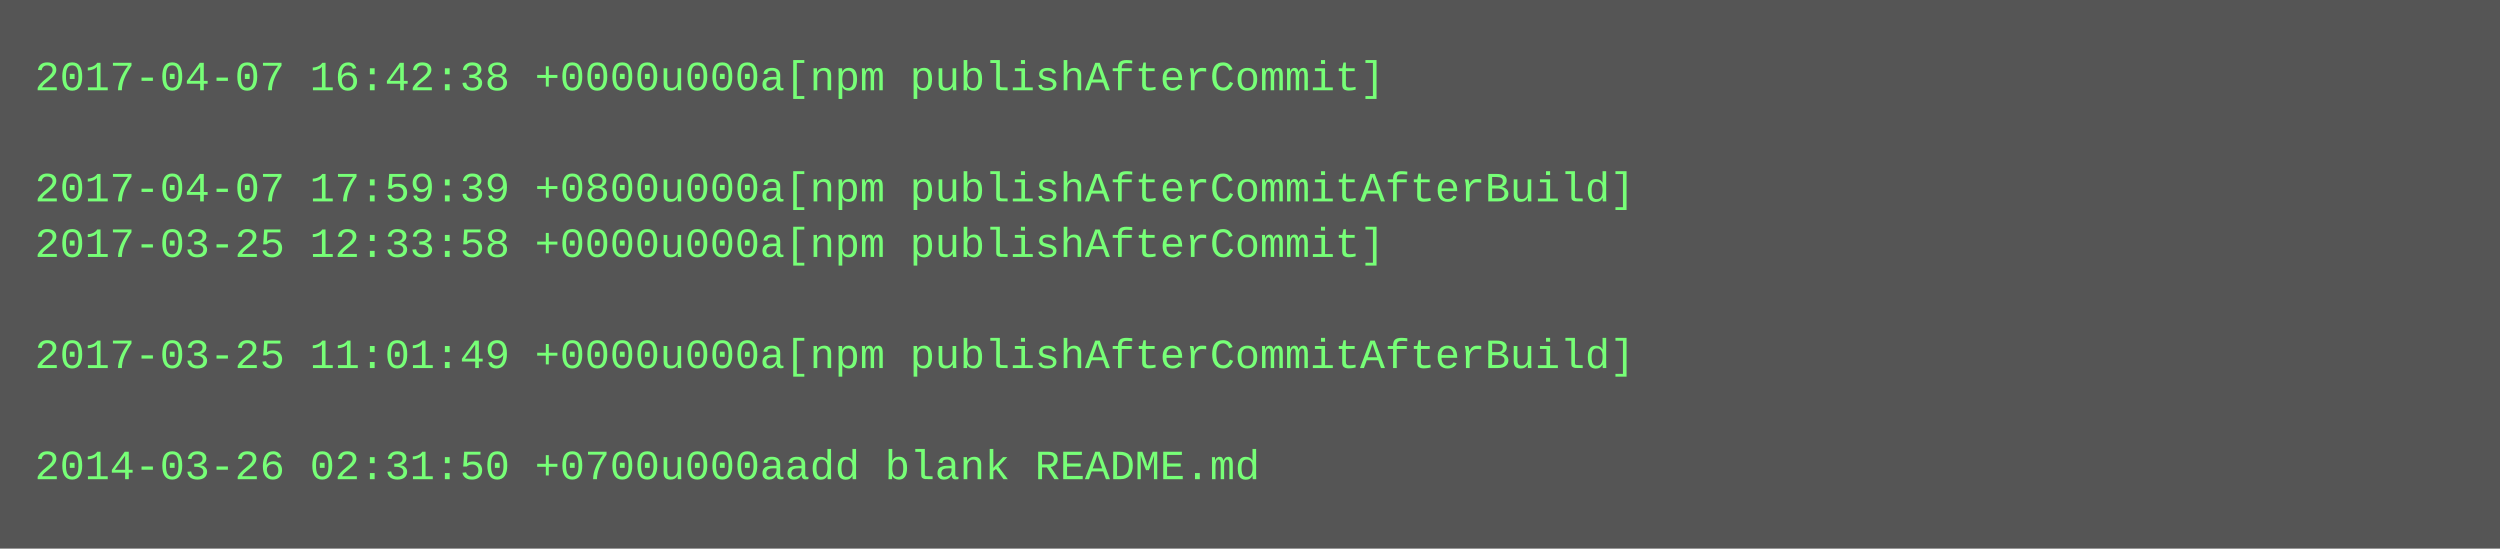
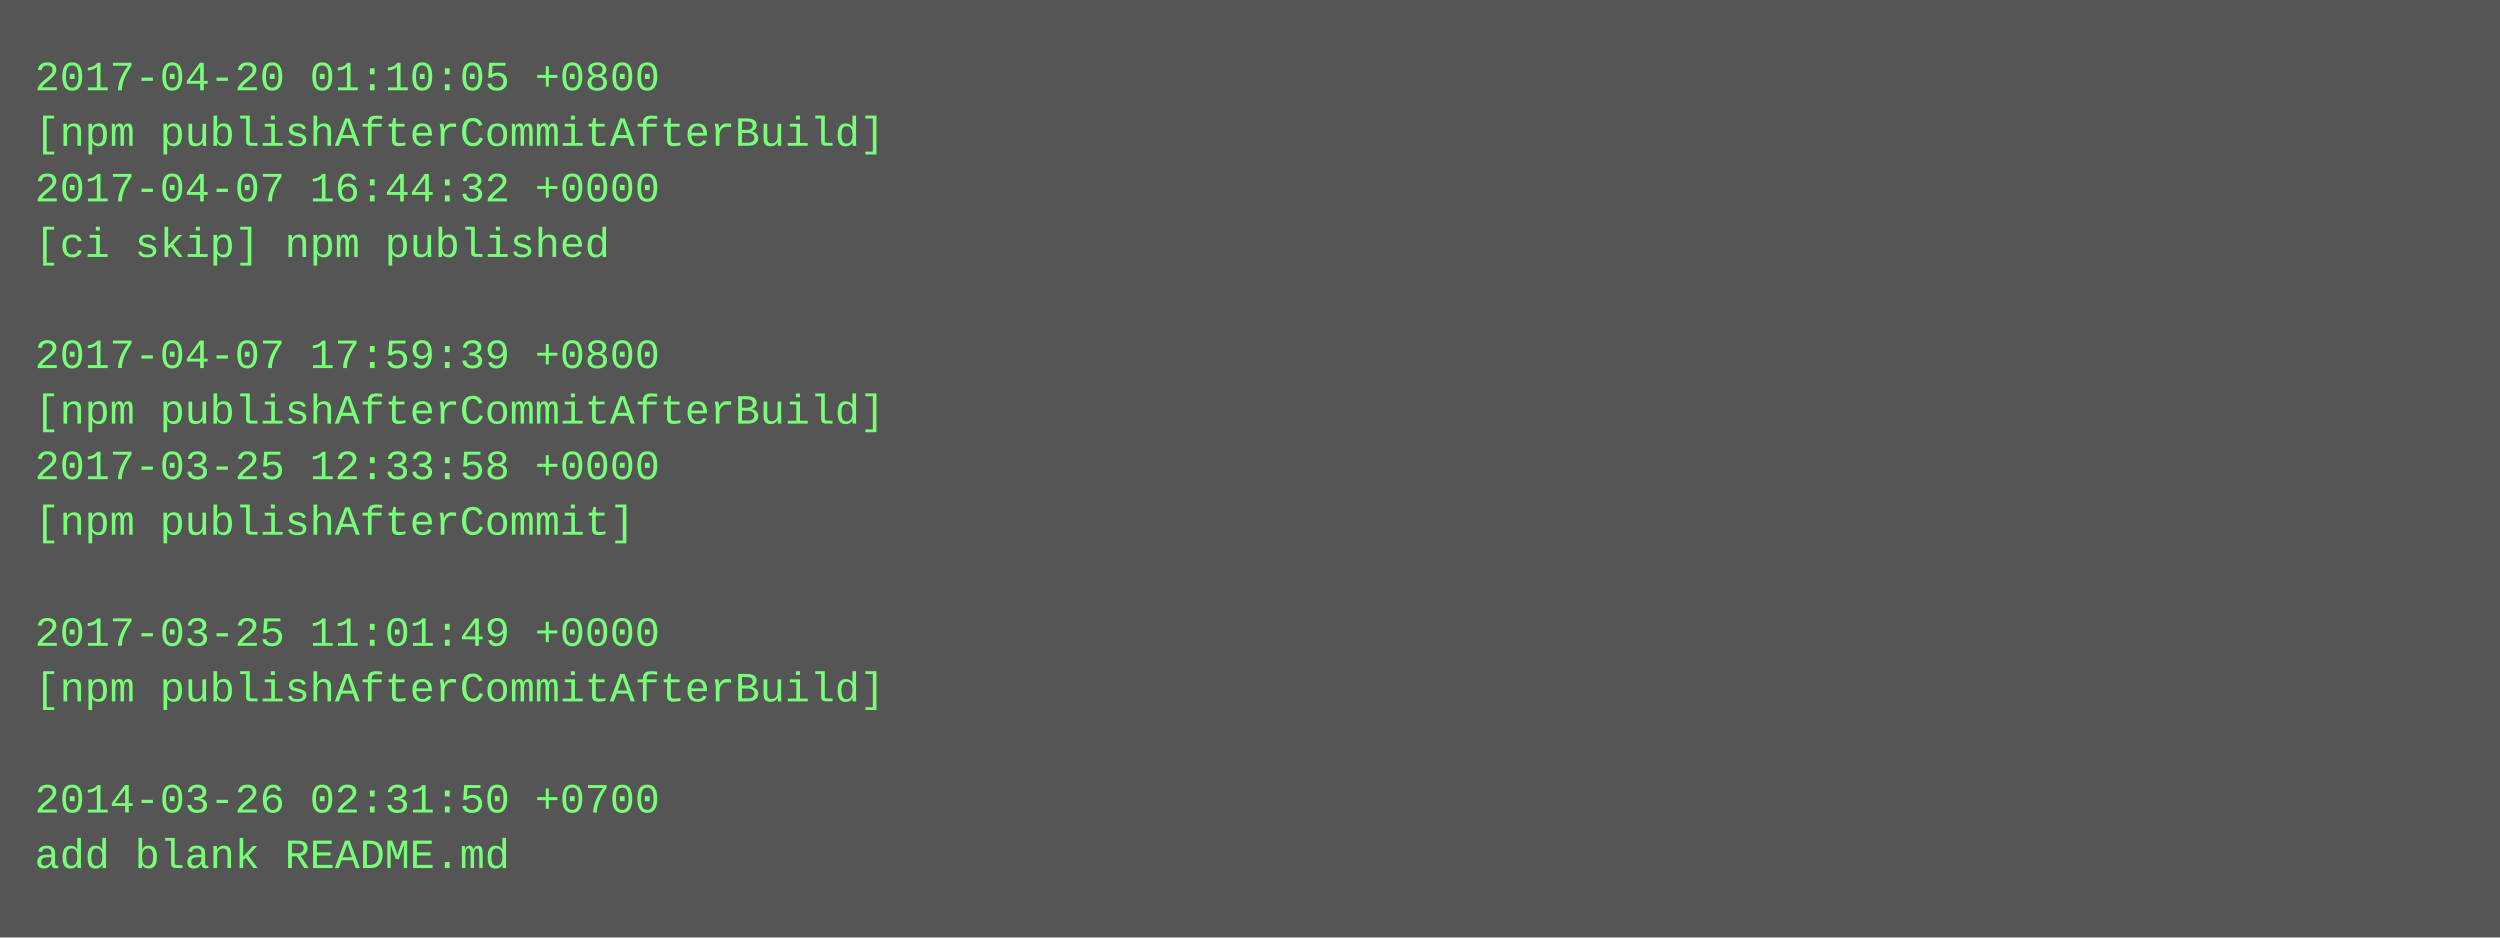
- <svg xmlns="http://www.w3.org/2000/svg" height="158" width="720">
-   <rect height="158" fill="#555" width="720" />
+ <svg xmlns="http://www.w3.org/2000/svg" height="270" width="720">
+   <rect height="270" fill="#555" width="720" />
  <text fill="#7f7" font-family="Courier New" font-size="12" xml:space="preserve">
-     <tspan x="10" y="26">2017-04-07 16:42:38 +0000u000a[npm publishAfterCommit]</tspan>
-     <tspan x="10" y="42" />
-     <tspan x="10" y="58">2017-04-07 17:59:39 +0800u000a[npm publishAfterCommitAfterBuild]</tspan>
-     <tspan x="10" y="74">2017-03-25 12:33:58 +0000u000a[npm publishAfterCommit]</tspan>
+     <tspan x="10" y="26">2017-04-20 01:10:05 +0800</tspan>
+     <tspan x="10" y="42">[npm publishAfterCommitAfterBuild]</tspan>
+     <tspan x="10" y="58">2017-04-07 16:44:32 +0000</tspan>
+     <tspan x="10" y="74">[ci skip] npm published</tspan>
    <tspan x="10" y="90" />
-     <tspan x="10" y="106">2017-03-25 11:01:49 +0000u000a[npm publishAfterCommitAfterBuild]</tspan>
-     <tspan x="10" y="122" />
-     <tspan x="10" y="138">2014-03-26 02:31:50 +0700u000aadd blank README.md</tspan>
+     <tspan x="10" y="106">2017-04-07 17:59:39 +0800</tspan>
+     <tspan x="10" y="122">[npm publishAfterCommitAfterBuild]</tspan>
+     <tspan x="10" y="138">2017-03-25 12:33:58 +0000</tspan>
+     <tspan x="10" y="154">[npm publishAfterCommit]</tspan>
+     <tspan x="10" y="170" />
+     <tspan x="10" y="186">2017-03-25 11:01:49 +0000</tspan>
+     <tspan x="10" y="202">[npm publishAfterCommitAfterBuild]</tspan>
+     <tspan x="10" y="218" />
+     <tspan x="10" y="234">2014-03-26 02:31:50 +0700</tspan>
+     <tspan x="10" y="250">add blank README.md</tspan>
  </text>
</svg>
